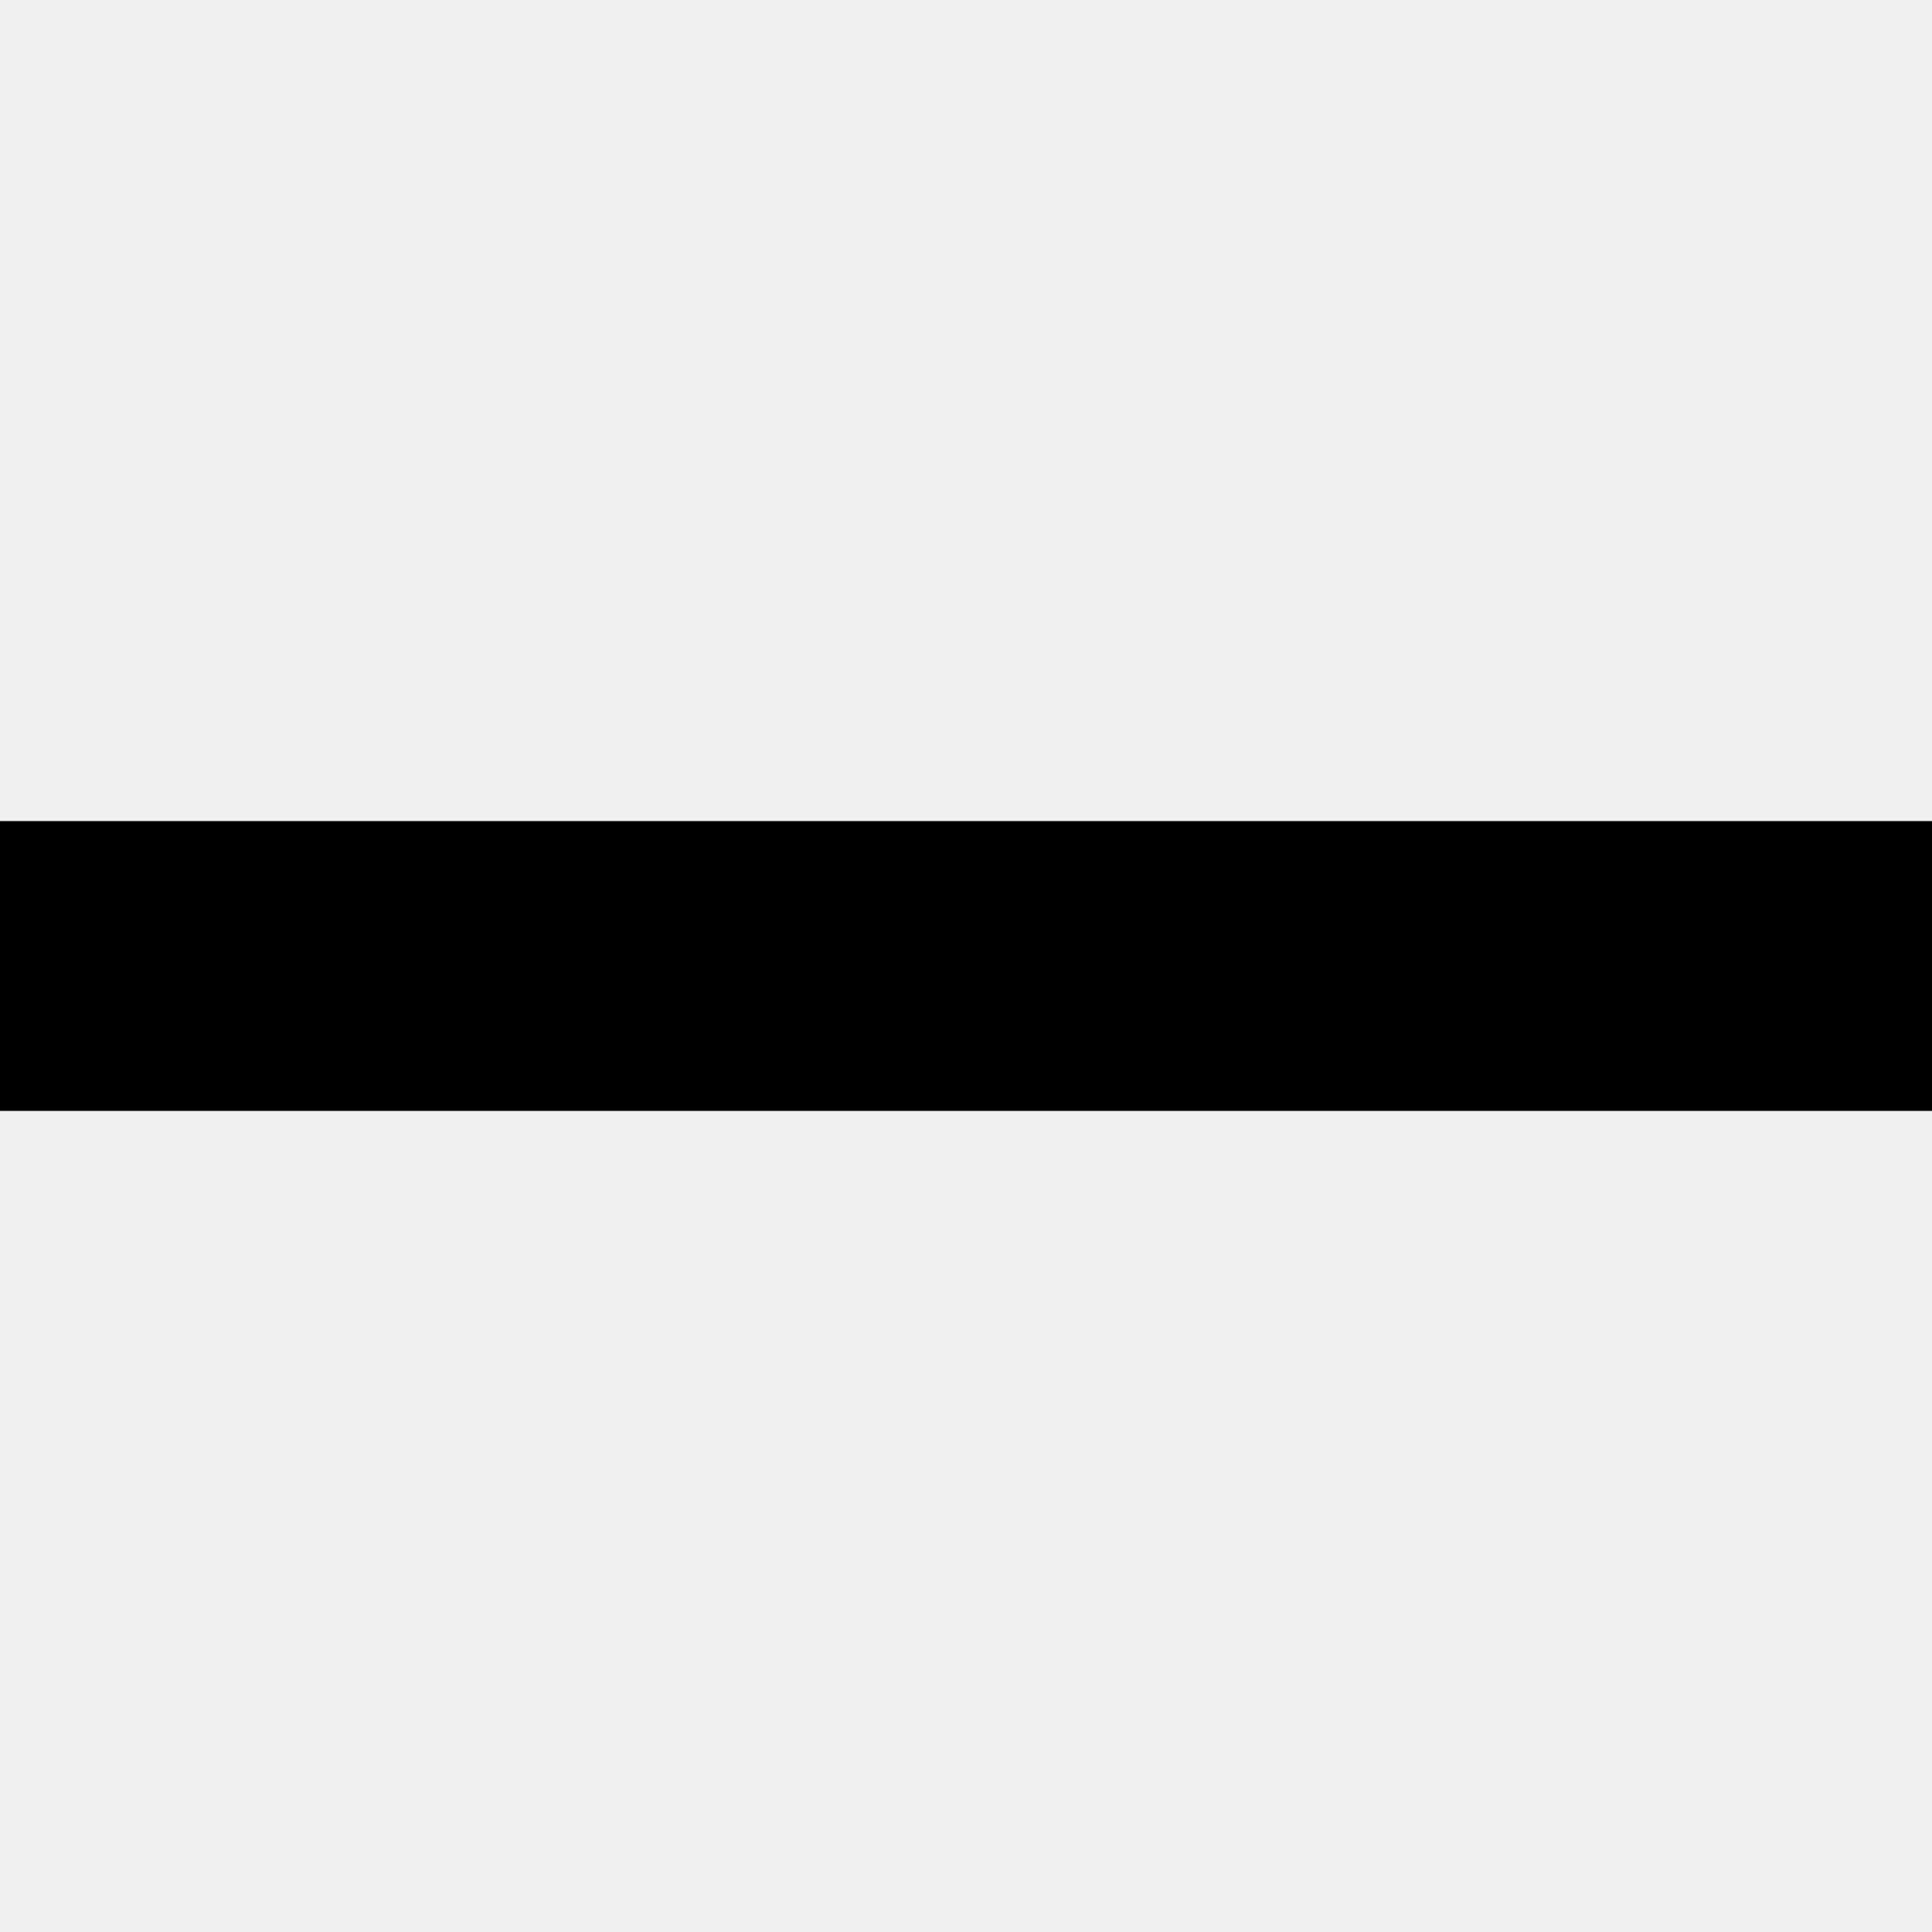
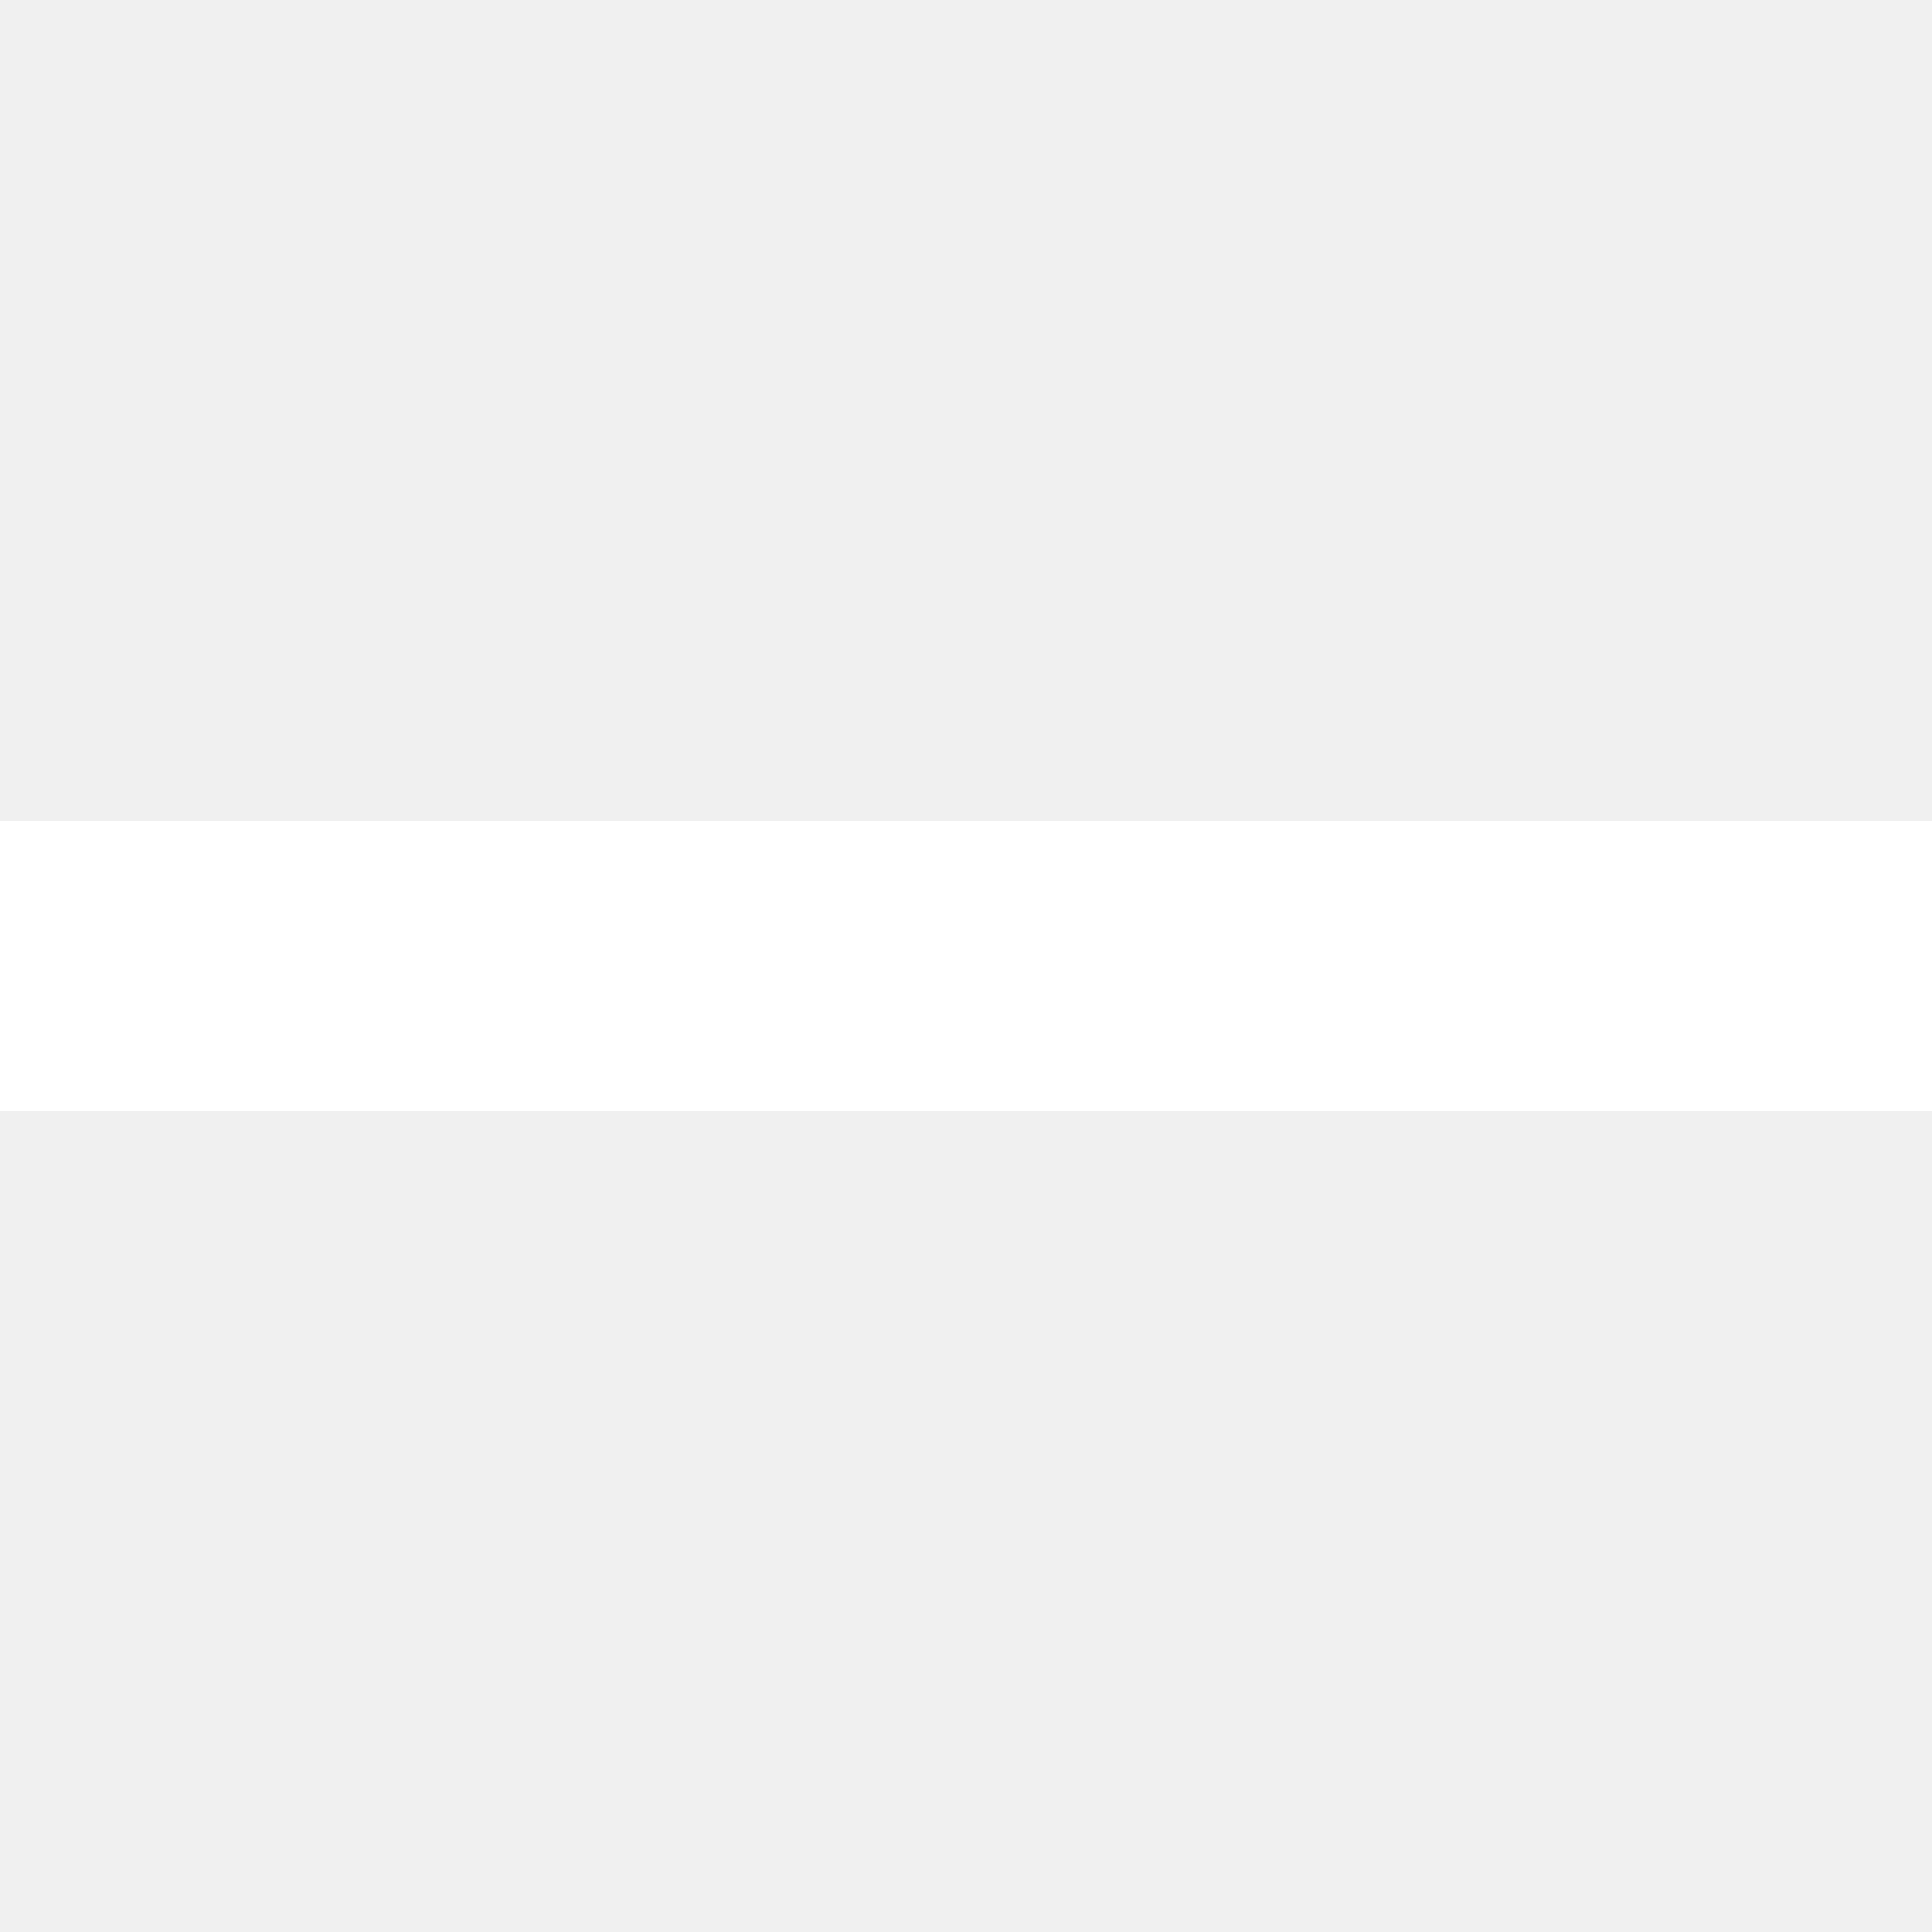
<svg xmlns="http://www.w3.org/2000/svg" viewBox="0 0 100 100">
-   <path d="M0,50 h100" fill="none" stroke-width="15" stroke="#000" />
+   <path d="M0,50 h100" fill="none" stroke-width="15" stroke="#ffffff" />
</svg>
